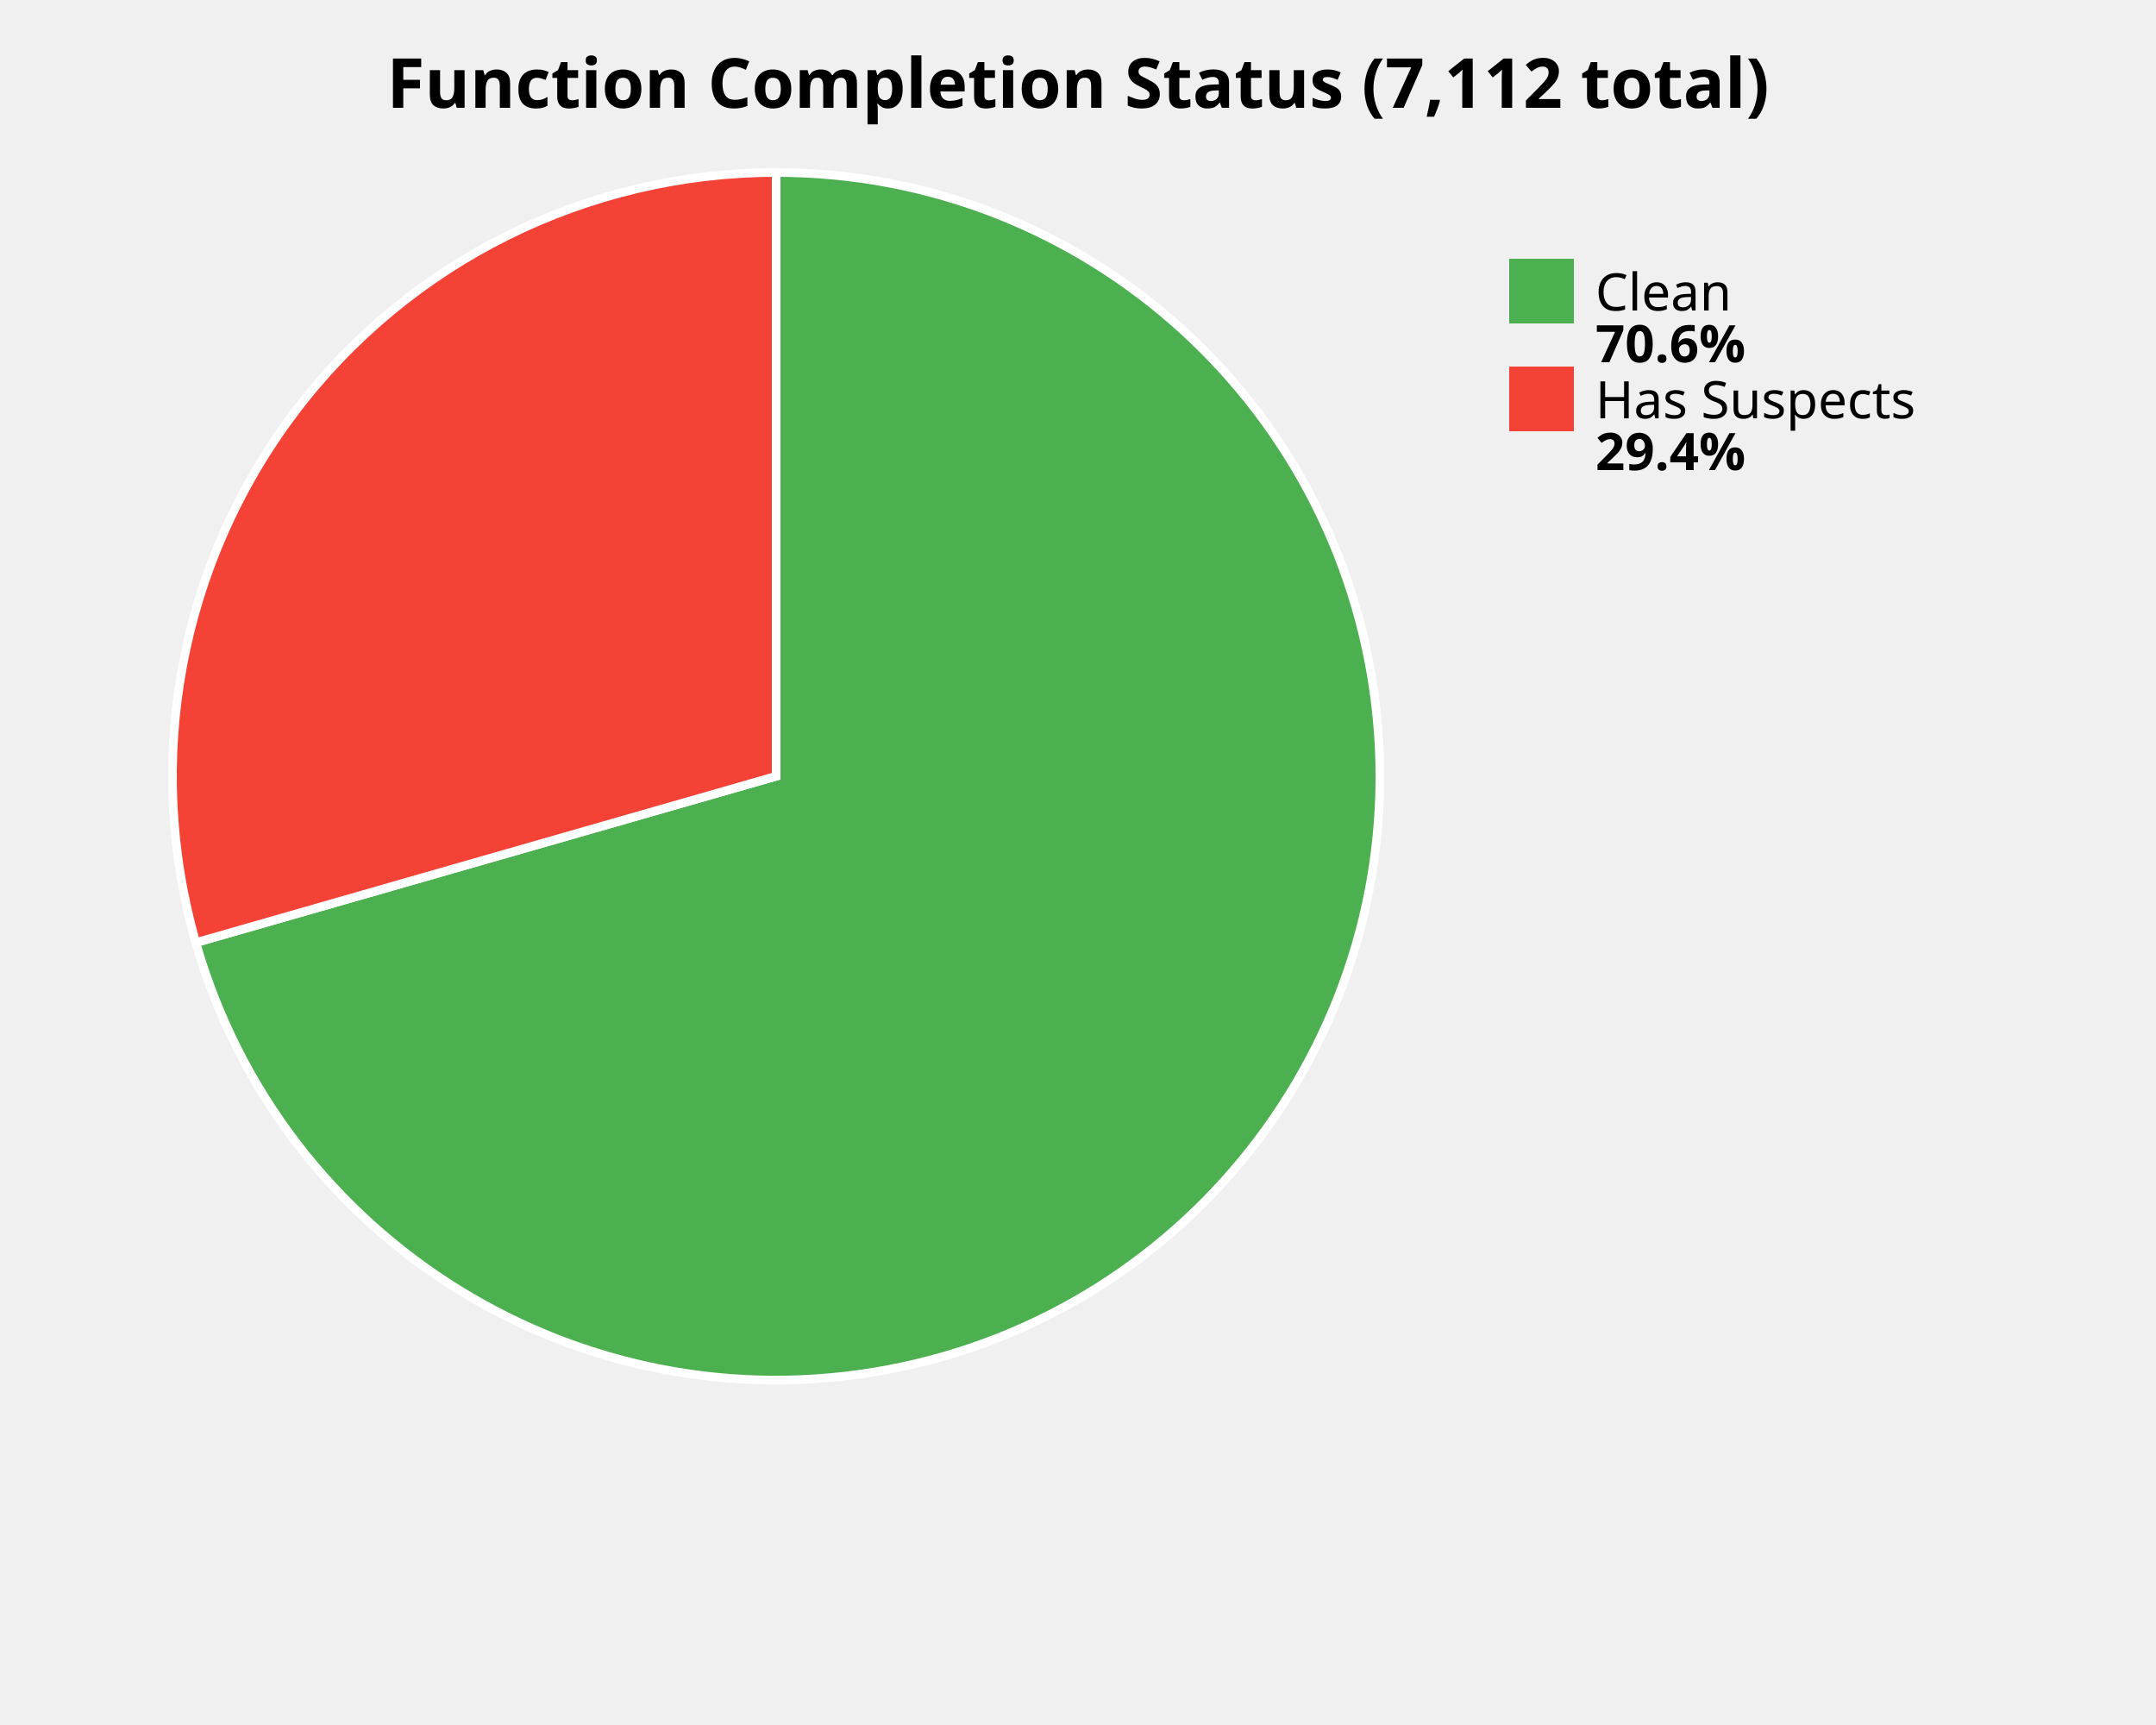
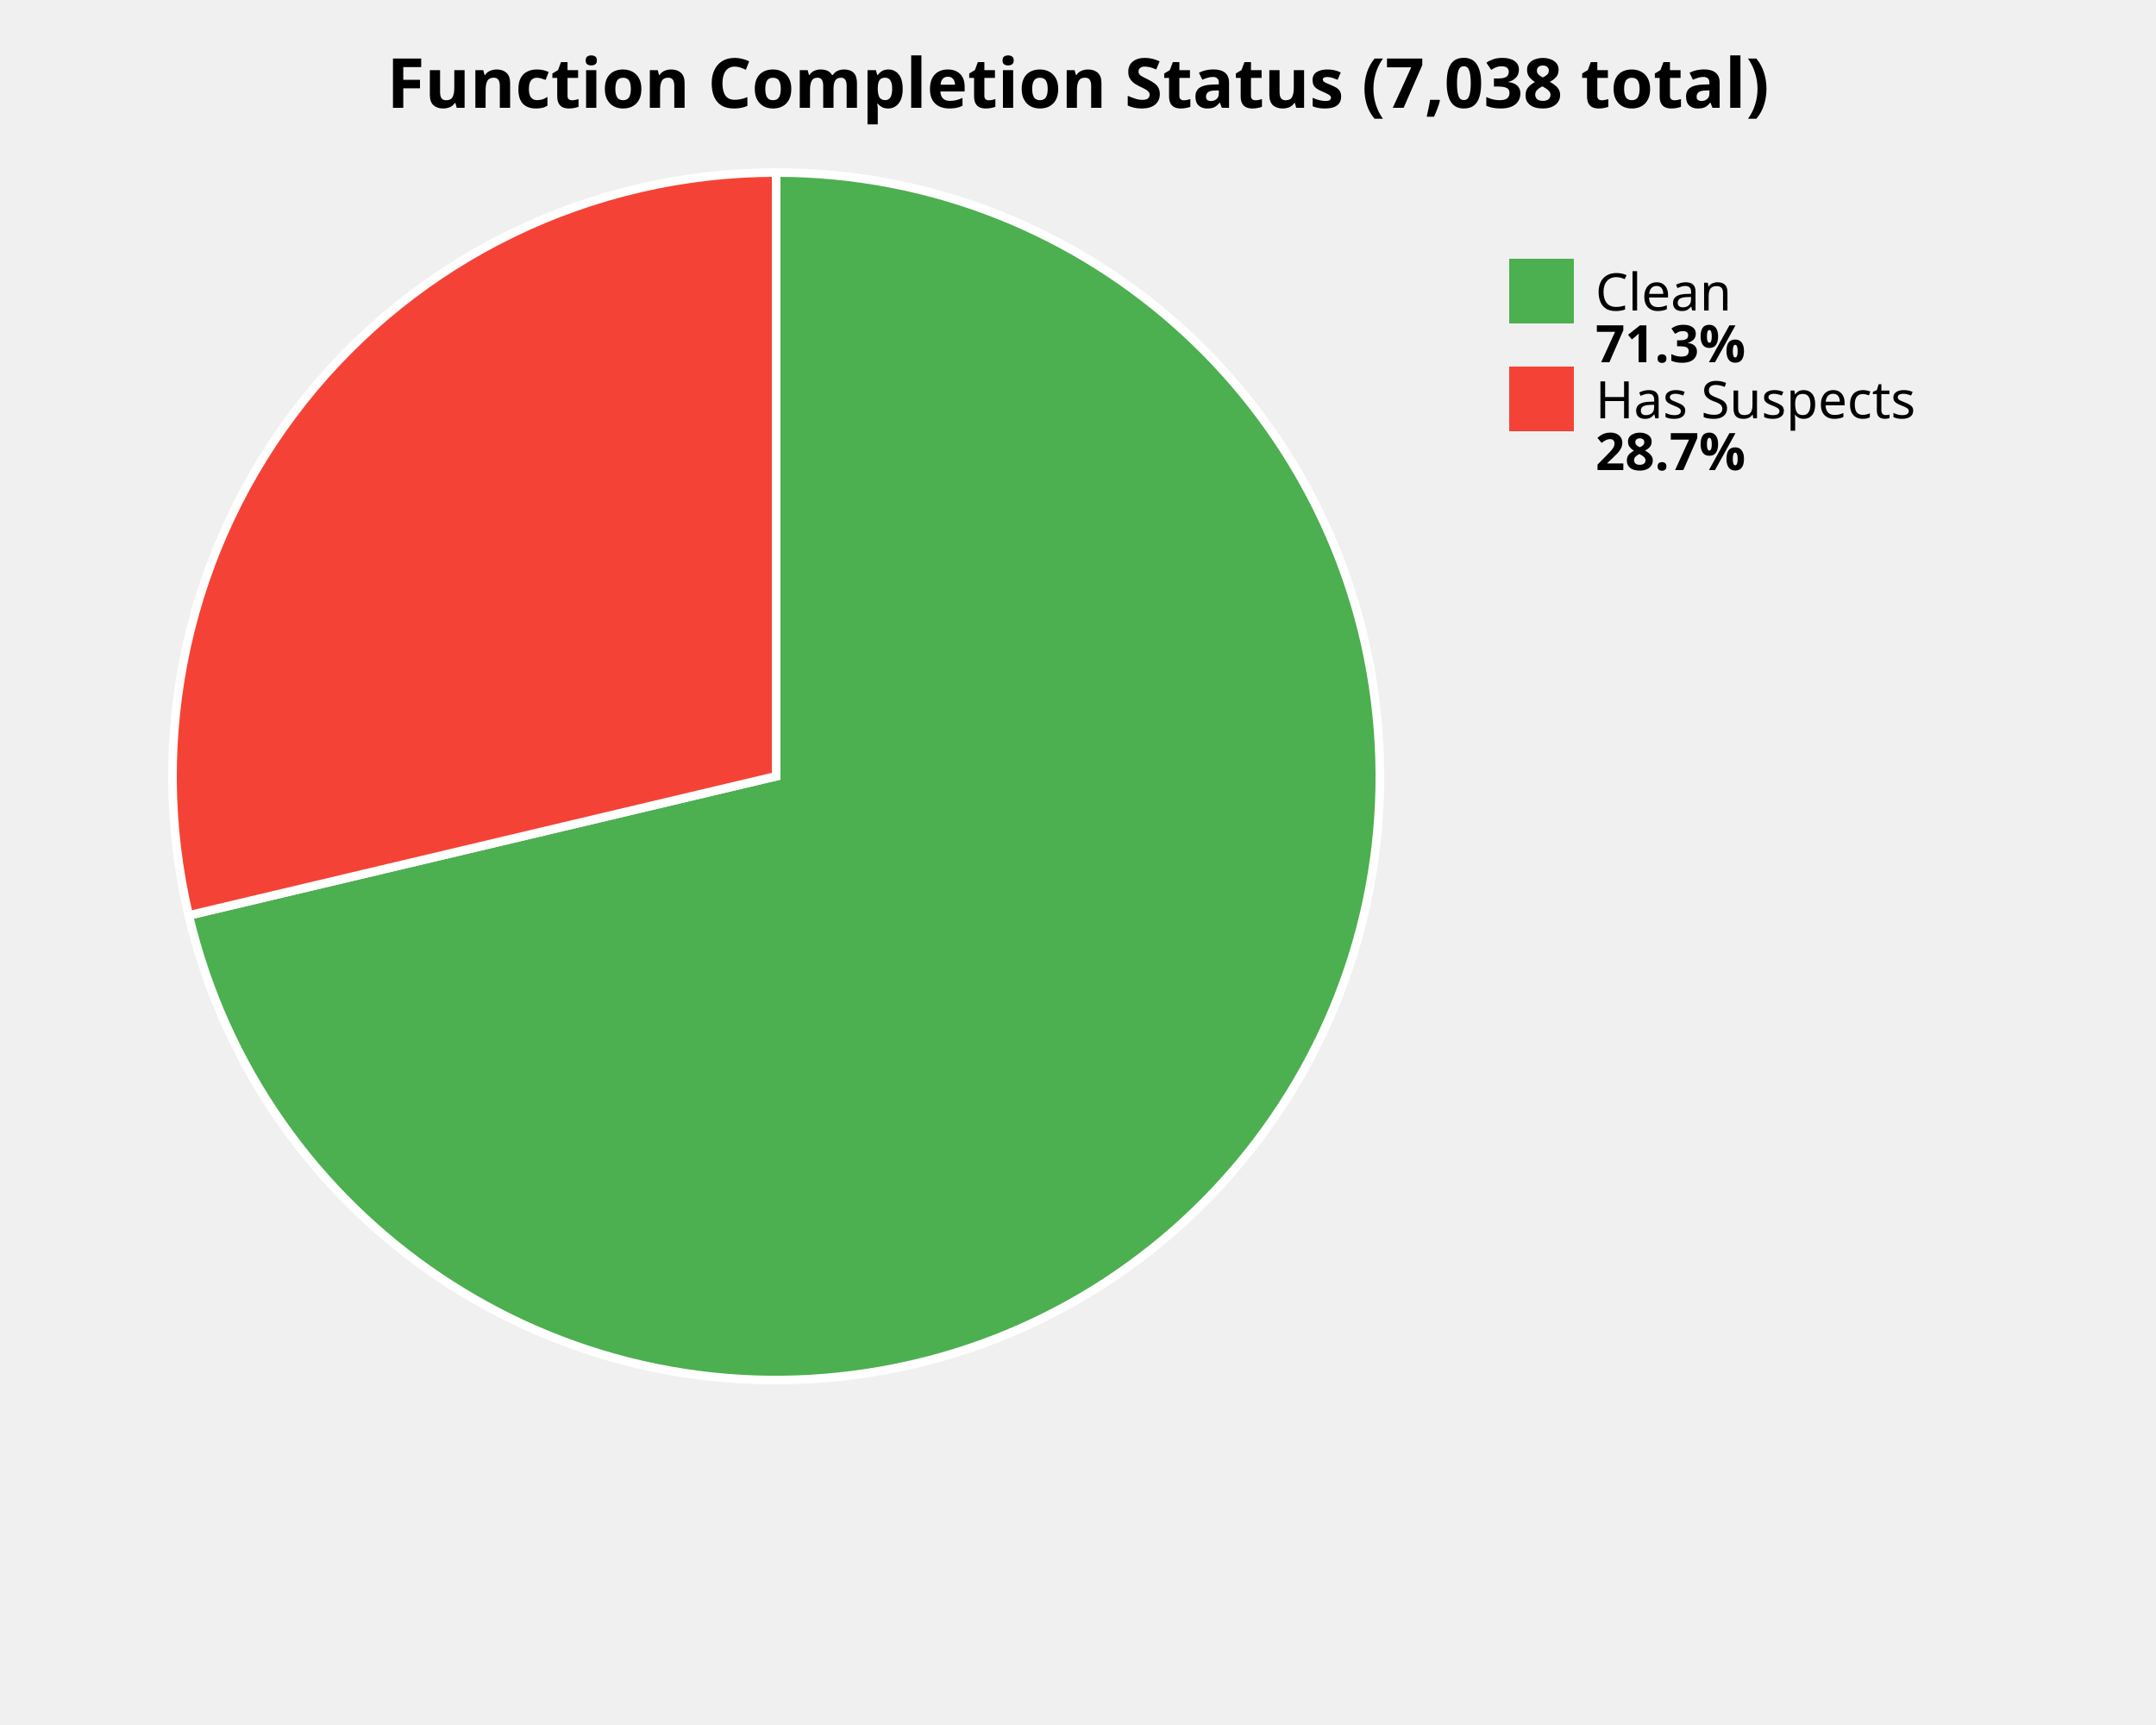
<svg xmlns="http://www.w3.org/2000/svg" width="500" height="400" viewBox="0 0 500 400">
  <style>
    .title { font: bold 16px sans-serif; }
    .label { font: 12px sans-serif; }
    .value { font: bold 12px sans-serif; }
  </style>
  <rect width="100%%" height="100%%" fill="white" />
-   <text x="250" y="25" class="title" text-anchor="middle">Function Completion Status (7,112 total)</text>
-   <path d="M 180,180 L 180.00,40.00 A 140,140 0 1,1 45.42,218.58 Z" fill="#4CAF50" stroke="white" stroke-width="2" />
-   <path d="M 180,180 L 45.42,218.58 A 140,140 0 0,1 180.00,40.00 Z" fill="#F44336" stroke="white" stroke-width="2" />
+   <text x="250" y="25" class="title" text-anchor="middle">Function Completion Status (7,038 total)</text>
+   <path d="M 180,180 L 180.00,40.00 A 140,140 0 1,1 43.77,212.27 Z" fill="#4CAF50" stroke="white" stroke-width="2" />
+   <path d="M 180,180 L 43.77,212.27 A 140,140 0 0,1 180.00,40.00 Z" fill="#F44336" stroke="white" stroke-width="2" />
  <rect x="350" y="60" width="15" height="15" fill="#4CAF50" />
  <text x="370" y="72" class="label">Clean</text>
-   <text x="370" y="84" class="value">70.6%</text>
+   <text x="370" y="84" class="value">71.3%</text>
  <rect x="350" y="85" width="15" height="15" fill="#F44336" />
  <text x="370" y="97" class="label">Has Suspects</text>
-   <text x="370" y="109" class="value">29.4%</text>
+   <text x="370" y="109" class="value">28.7%</text>
</svg>
